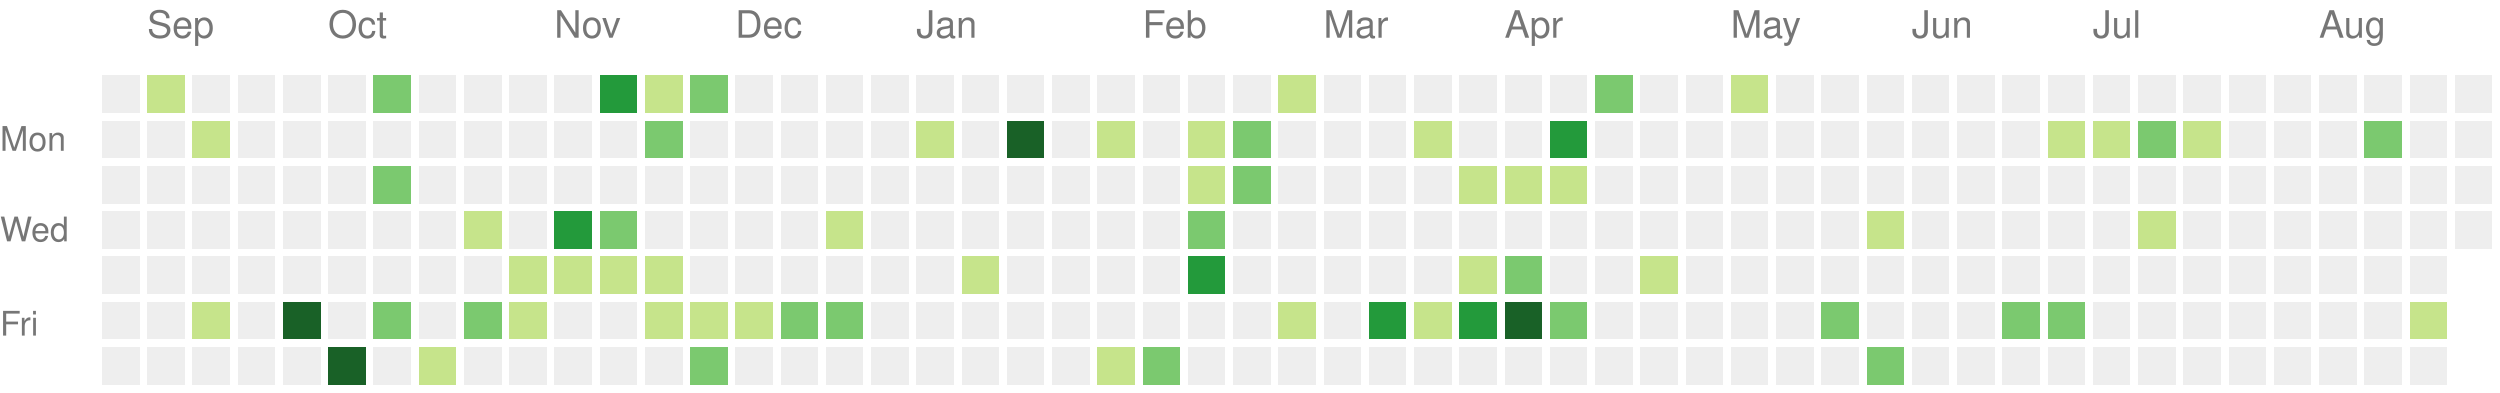
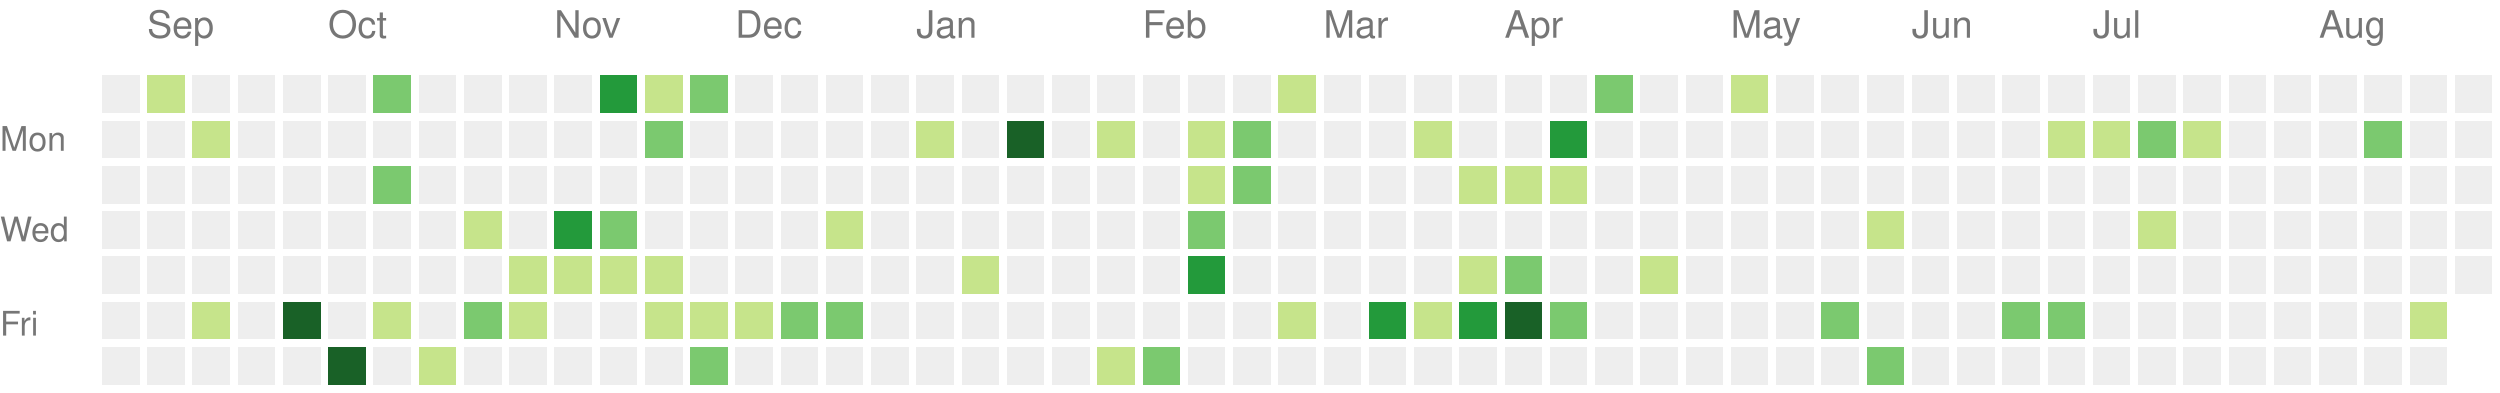
<svg xmlns="http://www.w3.org/2000/svg" version="1.1" width="663" height="104">
  <rect style="fill:#eeeeee;shape-rendering:crispedges;" data-score="0" data-date="2022-08-28" x="27" y="20" width="10" height="10" />
  <rect style="fill:#c6e48b;shape-rendering:crispedges;" data-score="1" data-date="2022-09-04" x="39" y="20" width="10" height="10" />
  <rect style="fill:#eeeeee;shape-rendering:crispedges;" data-score="0" data-date="2022-09-11" x="51" y="20" width="10" height="10" />
  <rect style="fill:#eeeeee;shape-rendering:crispedges;" data-score="0" data-date="2022-09-18" x="63" y="20" width="10" height="10" />
  <rect style="fill:#eeeeee;shape-rendering:crispedges;" data-score="0" data-date="2022-09-25" x="75" y="20" width="10" height="10" />
  <rect style="fill:#eeeeee;shape-rendering:crispedges;" data-score="0" data-date="2022-10-02" x="87" y="20" width="10" height="10" />
  <rect style="fill:#7bc96f;shape-rendering:crispedges;" data-score="2" data-date="2022-10-09" x="99" y="20" width="10" height="10" />
  <rect style="fill:#eeeeee;shape-rendering:crispedges;" data-score="0" data-date="2022-10-16" x="111" y="20" width="10" height="10" />
  <rect style="fill:#eeeeee;shape-rendering:crispedges;" data-score="0" data-date="2022-10-23" x="123" y="20" width="10" height="10" />
  <rect style="fill:#eeeeee;shape-rendering:crispedges;" data-score="0" data-date="2022-10-30" x="135" y="20" width="10" height="10" />
  <rect style="fill:#eeeeee;shape-rendering:crispedges;" data-score="0" data-date="2022-11-06" x="147" y="20" width="10" height="10" />
  <rect style="fill:#239a3b;shape-rendering:crispedges;" data-score="3" data-date="2022-11-13" x="159" y="20" width="10" height="10" />
  <rect style="fill:#c6e48b;shape-rendering:crispedges;" data-score="1" data-date="2022-11-20" x="171" y="20" width="10" height="10" />
  <rect style="fill:#7bc96f;shape-rendering:crispedges;" data-score="2" data-date="2022-11-27" x="183" y="20" width="10" height="10" />
  <rect style="fill:#eeeeee;shape-rendering:crispedges;" data-score="0" data-date="2022-12-04" x="195" y="20" width="10" height="10" />
  <rect style="fill:#eeeeee;shape-rendering:crispedges;" data-score="0" data-date="2022-12-11" x="207" y="20" width="10" height="10" />
  <rect style="fill:#eeeeee;shape-rendering:crispedges;" data-score="0" data-date="2022-12-18" x="219" y="20" width="10" height="10" />
  <rect style="fill:#eeeeee;shape-rendering:crispedges;" data-score="0" data-date="2022-12-25" x="231" y="20" width="10" height="10" />
  <rect style="fill:#eeeeee;shape-rendering:crispedges;" data-score="0" data-date="2023-01-01" x="243" y="20" width="10" height="10" />
  <rect style="fill:#eeeeee;shape-rendering:crispedges;" data-score="0" data-date="2023-01-08" x="255" y="20" width="10" height="10" />
  <rect style="fill:#eeeeee;shape-rendering:crispedges;" data-score="0" data-date="2023-01-15" x="267" y="20" width="10" height="10" />
  <rect style="fill:#eeeeee;shape-rendering:crispedges;" data-score="0" data-date="2023-01-22" x="279" y="20" width="10" height="10" />
  <rect style="fill:#eeeeee;shape-rendering:crispedges;" data-score="0" data-date="2023-01-29" x="291" y="20" width="10" height="10" />
  <rect style="fill:#eeeeee;shape-rendering:crispedges;" data-score="0" data-date="2023-02-05" x="303" y="20" width="10" height="10" />
  <rect style="fill:#eeeeee;shape-rendering:crispedges;" data-score="0" data-date="2023-02-12" x="315" y="20" width="10" height="10" />
  <rect style="fill:#eeeeee;shape-rendering:crispedges;" data-score="0" data-date="2023-02-19" x="327" y="20" width="10" height="10" />
  <rect style="fill:#c6e48b;shape-rendering:crispedges;" data-score="1" data-date="2023-02-26" x="339" y="20" width="10" height="10" />
  <rect style="fill:#eeeeee;shape-rendering:crispedges;" data-score="0" data-date="2023-03-05" x="351" y="20" width="10" height="10" />
  <rect style="fill:#eeeeee;shape-rendering:crispedges;" data-score="0" data-date="2023-03-12" x="363" y="20" width="10" height="10" />
  <rect style="fill:#eeeeee;shape-rendering:crispedges;" data-score="0" data-date="2023-03-19" x="375" y="20" width="10" height="10" />
  <rect style="fill:#eeeeee;shape-rendering:crispedges;" data-score="0" data-date="2023-03-26" x="387" y="20" width="10" height="10" />
  <rect style="fill:#eeeeee;shape-rendering:crispedges;" data-score="0" data-date="2023-04-02" x="399" y="20" width="10" height="10" />
  <rect style="fill:#eeeeee;shape-rendering:crispedges;" data-score="0" data-date="2023-04-09" x="411" y="20" width="10" height="10" />
  <rect style="fill:#7bc96f;shape-rendering:crispedges;" data-score="2" data-date="2023-04-16" x="423" y="20" width="10" height="10" />
  <rect style="fill:#eeeeee;shape-rendering:crispedges;" data-score="0" data-date="2023-04-23" x="435" y="20" width="10" height="10" />
  <rect style="fill:#eeeeee;shape-rendering:crispedges;" data-score="0" data-date="2023-04-30" x="447" y="20" width="10" height="10" />
  <rect style="fill:#c6e48b;shape-rendering:crispedges;" data-score="1" data-date="2023-05-07" x="459" y="20" width="10" height="10" />
  <rect style="fill:#eeeeee;shape-rendering:crispedges;" data-score="0" data-date="2023-05-14" x="471" y="20" width="10" height="10" />
  <rect style="fill:#eeeeee;shape-rendering:crispedges;" data-score="0" data-date="2023-05-21" x="483" y="20" width="10" height="10" />
  <rect style="fill:#eeeeee;shape-rendering:crispedges;" data-score="0" data-date="2023-05-28" x="495" y="20" width="10" height="10" />
  <rect style="fill:#eeeeee;shape-rendering:crispedges;" data-score="0" data-date="2023-06-04" x="507" y="20" width="10" height="10" />
  <rect style="fill:#eeeeee;shape-rendering:crispedges;" data-score="0" data-date="2023-06-11" x="519" y="20" width="10" height="10" />
  <rect style="fill:#eeeeee;shape-rendering:crispedges;" data-score="0" data-date="2023-06-18" x="531" y="20" width="10" height="10" />
  <rect style="fill:#eeeeee;shape-rendering:crispedges;" data-score="0" data-date="2023-06-25" x="543" y="20" width="10" height="10" />
  <rect style="fill:#eeeeee;shape-rendering:crispedges;" data-score="0" data-date="2023-07-02" x="555" y="20" width="10" height="10" />
  <rect style="fill:#eeeeee;shape-rendering:crispedges;" data-score="0" data-date="2023-07-09" x="567" y="20" width="10" height="10" />
  <rect style="fill:#eeeeee;shape-rendering:crispedges;" data-score="0" data-date="2023-07-16" x="579" y="20" width="10" height="10" />
  <rect style="fill:#eeeeee;shape-rendering:crispedges;" data-score="0" data-date="2023-07-23" x="591" y="20" width="10" height="10" />
  <rect style="fill:#eeeeee;shape-rendering:crispedges;" data-score="0" data-date="2023-07-30" x="603" y="20" width="10" height="10" />
  <rect style="fill:#eeeeee;shape-rendering:crispedges;" data-score="0" data-date="2023-08-06" x="615" y="20" width="10" height="10" />
  <rect style="fill:#eeeeee;shape-rendering:crispedges;" data-score="0" data-date="2023-08-13" x="627" y="20" width="10" height="10" />
  <rect style="fill:#eeeeee;shape-rendering:crispedges;" data-score="0" data-date="2023-08-20" x="639" y="20" width="10" height="10" />
  <rect style="fill:#eeeeee;shape-rendering:crispedges;" data-score="0" data-date="2023-08-27" x="651" y="20" width="10" height="10" />
  <rect style="fill:#eeeeee;shape-rendering:crispedges;" data-score="0" data-date="2022-08-29" x="27" y="32" width="10" height="10" />
  <rect style="fill:#eeeeee;shape-rendering:crispedges;" data-score="0" data-date="2022-09-05" x="39" y="32" width="10" height="10" />
  <rect style="fill:#c6e48b;shape-rendering:crispedges;" data-score="1" data-date="2022-09-12" x="51" y="32" width="10" height="10" />
  <rect style="fill:#eeeeee;shape-rendering:crispedges;" data-score="0" data-date="2022-09-19" x="63" y="32" width="10" height="10" />
  <rect style="fill:#eeeeee;shape-rendering:crispedges;" data-score="0" data-date="2022-09-26" x="75" y="32" width="10" height="10" />
  <rect style="fill:#eeeeee;shape-rendering:crispedges;" data-score="0" data-date="2022-10-03" x="87" y="32" width="10" height="10" />
  <rect style="fill:#eeeeee;shape-rendering:crispedges;" data-score="0" data-date="2022-10-10" x="99" y="32" width="10" height="10" />
  <rect style="fill:#eeeeee;shape-rendering:crispedges;" data-score="0" data-date="2022-10-17" x="111" y="32" width="10" height="10" />
  <rect style="fill:#eeeeee;shape-rendering:crispedges;" data-score="0" data-date="2022-10-24" x="123" y="32" width="10" height="10" />
  <rect style="fill:#eeeeee;shape-rendering:crispedges;" data-score="0" data-date="2022-10-31" x="135" y="32" width="10" height="10" />
  <rect style="fill:#eeeeee;shape-rendering:crispedges;" data-score="0" data-date="2022-11-07" x="147" y="32" width="10" height="10" />
  <rect style="fill:#eeeeee;shape-rendering:crispedges;" data-score="0" data-date="2022-11-14" x="159" y="32" width="10" height="10" />
  <rect style="fill:#7bc96f;shape-rendering:crispedges;" data-score="2" data-date="2022-11-21" x="171" y="32" width="10" height="10" />
  <rect style="fill:#eeeeee;shape-rendering:crispedges;" data-score="0" data-date="2022-11-28" x="183" y="32" width="10" height="10" />
  <rect style="fill:#eeeeee;shape-rendering:crispedges;" data-score="0" data-date="2022-12-05" x="195" y="32" width="10" height="10" />
  <rect style="fill:#eeeeee;shape-rendering:crispedges;" data-score="0" data-date="2022-12-12" x="207" y="32" width="10" height="10" />
  <rect style="fill:#eeeeee;shape-rendering:crispedges;" data-score="0" data-date="2022-12-19" x="219" y="32" width="10" height="10" />
  <rect style="fill:#eeeeee;shape-rendering:crispedges;" data-score="0" data-date="2022-12-26" x="231" y="32" width="10" height="10" />
  <rect style="fill:#c6e48b;shape-rendering:crispedges;" data-score="1" data-date="2023-01-02" x="243" y="32" width="10" height="10" />
  <rect style="fill:#eeeeee;shape-rendering:crispedges;" data-score="0" data-date="2023-01-09" x="255" y="32" width="10" height="10" />
  <rect style="fill:#196127;shape-rendering:crispedges;" data-score="4" data-date="2023-01-16" x="267" y="32" width="10" height="10" />
  <rect style="fill:#eeeeee;shape-rendering:crispedges;" data-score="0" data-date="2023-01-23" x="279" y="32" width="10" height="10" />
  <rect style="fill:#c6e48b;shape-rendering:crispedges;" data-score="1" data-date="2023-01-30" x="291" y="32" width="10" height="10" />
  <rect style="fill:#eeeeee;shape-rendering:crispedges;" data-score="0" data-date="2023-02-06" x="303" y="32" width="10" height="10" />
  <rect style="fill:#c6e48b;shape-rendering:crispedges;" data-score="1" data-date="2023-02-13" x="315" y="32" width="10" height="10" />
  <rect style="fill:#7bc96f;shape-rendering:crispedges;" data-score="2" data-date="2023-02-20" x="327" y="32" width="10" height="10" />
  <rect style="fill:#eeeeee;shape-rendering:crispedges;" data-score="0" data-date="2023-02-27" x="339" y="32" width="10" height="10" />
  <rect style="fill:#eeeeee;shape-rendering:crispedges;" data-score="0" data-date="2023-03-06" x="351" y="32" width="10" height="10" />
  <rect style="fill:#eeeeee;shape-rendering:crispedges;" data-score="0" data-date="2023-03-13" x="363" y="32" width="10" height="10" />
  <rect style="fill:#c6e48b;shape-rendering:crispedges;" data-score="1" data-date="2023-03-20" x="375" y="32" width="10" height="10" />
  <rect style="fill:#eeeeee;shape-rendering:crispedges;" data-score="0" data-date="2023-03-27" x="387" y="32" width="10" height="10" />
  <rect style="fill:#eeeeee;shape-rendering:crispedges;" data-score="0" data-date="2023-04-03" x="399" y="32" width="10" height="10" />
  <rect style="fill:#239a3b;shape-rendering:crispedges;" data-score="3" data-date="2023-04-10" x="411" y="32" width="10" height="10" />
  <rect style="fill:#eeeeee;shape-rendering:crispedges;" data-score="0" data-date="2023-04-17" x="423" y="32" width="10" height="10" />
  <rect style="fill:#eeeeee;shape-rendering:crispedges;" data-score="0" data-date="2023-04-24" x="435" y="32" width="10" height="10" />
  <rect style="fill:#eeeeee;shape-rendering:crispedges;" data-score="0" data-date="2023-05-01" x="447" y="32" width="10" height="10" />
  <rect style="fill:#eeeeee;shape-rendering:crispedges;" data-score="0" data-date="2023-05-08" x="459" y="32" width="10" height="10" />
  <rect style="fill:#eeeeee;shape-rendering:crispedges;" data-score="0" data-date="2023-05-15" x="471" y="32" width="10" height="10" />
  <rect style="fill:#eeeeee;shape-rendering:crispedges;" data-score="0" data-date="2023-05-22" x="483" y="32" width="10" height="10" />
  <rect style="fill:#eeeeee;shape-rendering:crispedges;" data-score="0" data-date="2023-05-29" x="495" y="32" width="10" height="10" />
  <rect style="fill:#eeeeee;shape-rendering:crispedges;" data-score="0" data-date="2023-06-05" x="507" y="32" width="10" height="10" />
  <rect style="fill:#eeeeee;shape-rendering:crispedges;" data-score="0" data-date="2023-06-12" x="519" y="32" width="10" height="10" />
  <rect style="fill:#eeeeee;shape-rendering:crispedges;" data-score="0" data-date="2023-06-19" x="531" y="32" width="10" height="10" />
  <rect style="fill:#c6e48b;shape-rendering:crispedges;" data-score="1" data-date="2023-06-26" x="543" y="32" width="10" height="10" />
  <rect style="fill:#c6e48b;shape-rendering:crispedges;" data-score="1" data-date="2023-07-03" x="555" y="32" width="10" height="10" />
  <rect style="fill:#7bc96f;shape-rendering:crispedges;" data-score="2" data-date="2023-07-10" x="567" y="32" width="10" height="10" />
  <rect style="fill:#c6e48b;shape-rendering:crispedges;" data-score="1" data-date="2023-07-17" x="579" y="32" width="10" height="10" />
  <rect style="fill:#eeeeee;shape-rendering:crispedges;" data-score="0" data-date="2023-07-24" x="591" y="32" width="10" height="10" />
  <rect style="fill:#eeeeee;shape-rendering:crispedges;" data-score="0" data-date="2023-07-31" x="603" y="32" width="10" height="10" />
  <rect style="fill:#eeeeee;shape-rendering:crispedges;" data-score="0" data-date="2023-08-07" x="615" y="32" width="10" height="10" />
  <rect style="fill:#7bc96f;shape-rendering:crispedges;" data-score="2" data-date="2023-08-14" x="627" y="32" width="10" height="10" />
  <rect style="fill:#eeeeee;shape-rendering:crispedges;" data-score="0" data-date="2023-08-21" x="639" y="32" width="10" height="10" />
  <rect style="fill:#eeeeee;shape-rendering:crispedges;" data-score="0" data-date="2023-08-28" x="651" y="32" width="10" height="10" />
  <rect style="fill:#eeeeee;shape-rendering:crispedges;" data-score="0" data-date="2022-08-30" x="27" y="44" width="10" height="10" />
  <rect style="fill:#eeeeee;shape-rendering:crispedges;" data-score="0" data-date="2022-09-06" x="39" y="44" width="10" height="10" />
  <rect style="fill:#eeeeee;shape-rendering:crispedges;" data-score="0" data-date="2022-09-13" x="51" y="44" width="10" height="10" />
  <rect style="fill:#eeeeee;shape-rendering:crispedges;" data-score="0" data-date="2022-09-20" x="63" y="44" width="10" height="10" />
  <rect style="fill:#eeeeee;shape-rendering:crispedges;" data-score="0" data-date="2022-09-27" x="75" y="44" width="10" height="10" />
  <rect style="fill:#eeeeee;shape-rendering:crispedges;" data-score="0" data-date="2022-10-04" x="87" y="44" width="10" height="10" />
  <rect style="fill:#7bc96f;shape-rendering:crispedges;" data-score="2" data-date="2022-10-11" x="99" y="44" width="10" height="10" />
  <rect style="fill:#eeeeee;shape-rendering:crispedges;" data-score="0" data-date="2022-10-18" x="111" y="44" width="10" height="10" />
  <rect style="fill:#eeeeee;shape-rendering:crispedges;" data-score="0" data-date="2022-10-25" x="123" y="44" width="10" height="10" />
  <rect style="fill:#eeeeee;shape-rendering:crispedges;" data-score="0" data-date="2022-11-01" x="135" y="44" width="10" height="10" />
  <rect style="fill:#eeeeee;shape-rendering:crispedges;" data-score="0" data-date="2022-11-08" x="147" y="44" width="10" height="10" />
  <rect style="fill:#eeeeee;shape-rendering:crispedges;" data-score="0" data-date="2022-11-15" x="159" y="44" width="10" height="10" />
  <rect style="fill:#eeeeee;shape-rendering:crispedges;" data-score="0" data-date="2022-11-22" x="171" y="44" width="10" height="10" />
  <rect style="fill:#eeeeee;shape-rendering:crispedges;" data-score="0" data-date="2022-11-29" x="183" y="44" width="10" height="10" />
  <rect style="fill:#eeeeee;shape-rendering:crispedges;" data-score="0" data-date="2022-12-06" x="195" y="44" width="10" height="10" />
  <rect style="fill:#eeeeee;shape-rendering:crispedges;" data-score="0" data-date="2022-12-13" x="207" y="44" width="10" height="10" />
  <rect style="fill:#eeeeee;shape-rendering:crispedges;" data-score="0" data-date="2022-12-20" x="219" y="44" width="10" height="10" />
  <rect style="fill:#eeeeee;shape-rendering:crispedges;" data-score="0" data-date="2022-12-27" x="231" y="44" width="10" height="10" />
  <rect style="fill:#eeeeee;shape-rendering:crispedges;" data-score="0" data-date="2023-01-03" x="243" y="44" width="10" height="10" />
  <rect style="fill:#eeeeee;shape-rendering:crispedges;" data-score="0" data-date="2023-01-10" x="255" y="44" width="10" height="10" />
  <rect style="fill:#eeeeee;shape-rendering:crispedges;" data-score="0" data-date="2023-01-17" x="267" y="44" width="10" height="10" />
  <rect style="fill:#eeeeee;shape-rendering:crispedges;" data-score="0" data-date="2023-01-24" x="279" y="44" width="10" height="10" />
  <rect style="fill:#eeeeee;shape-rendering:crispedges;" data-score="0" data-date="2023-01-31" x="291" y="44" width="10" height="10" />
  <rect style="fill:#eeeeee;shape-rendering:crispedges;" data-score="0" data-date="2023-02-07" x="303" y="44" width="10" height="10" />
  <rect style="fill:#c6e48b;shape-rendering:crispedges;" data-score="1" data-date="2023-02-14" x="315" y="44" width="10" height="10" />
  <rect style="fill:#7bc96f;shape-rendering:crispedges;" data-score="2" data-date="2023-02-21" x="327" y="44" width="10" height="10" />
  <rect style="fill:#eeeeee;shape-rendering:crispedges;" data-score="0" data-date="2023-02-28" x="339" y="44" width="10" height="10" />
  <rect style="fill:#eeeeee;shape-rendering:crispedges;" data-score="0" data-date="2023-03-07" x="351" y="44" width="10" height="10" />
  <rect style="fill:#eeeeee;shape-rendering:crispedges;" data-score="0" data-date="2023-03-14" x="363" y="44" width="10" height="10" />
  <rect style="fill:#eeeeee;shape-rendering:crispedges;" data-score="0" data-date="2023-03-21" x="375" y="44" width="10" height="10" />
  <rect style="fill:#c6e48b;shape-rendering:crispedges;" data-score="1" data-date="2023-03-28" x="387" y="44" width="10" height="10" />
  <rect style="fill:#c6e48b;shape-rendering:crispedges;" data-score="1" data-date="2023-04-04" x="399" y="44" width="10" height="10" />
  <rect style="fill:#c6e48b;shape-rendering:crispedges;" data-score="1" data-date="2023-04-11" x="411" y="44" width="10" height="10" />
  <rect style="fill:#eeeeee;shape-rendering:crispedges;" data-score="0" data-date="2023-04-18" x="423" y="44" width="10" height="10" />
  <rect style="fill:#eeeeee;shape-rendering:crispedges;" data-score="0" data-date="2023-04-25" x="435" y="44" width="10" height="10" />
  <rect style="fill:#eeeeee;shape-rendering:crispedges;" data-score="0" data-date="2023-05-02" x="447" y="44" width="10" height="10" />
  <rect style="fill:#eeeeee;shape-rendering:crispedges;" data-score="0" data-date="2023-05-09" x="459" y="44" width="10" height="10" />
  <rect style="fill:#eeeeee;shape-rendering:crispedges;" data-score="0" data-date="2023-05-16" x="471" y="44" width="10" height="10" />
  <rect style="fill:#eeeeee;shape-rendering:crispedges;" data-score="0" data-date="2023-05-23" x="483" y="44" width="10" height="10" />
  <rect style="fill:#eeeeee;shape-rendering:crispedges;" data-score="0" data-date="2023-05-30" x="495" y="44" width="10" height="10" />
  <rect style="fill:#eeeeee;shape-rendering:crispedges;" data-score="0" data-date="2023-06-06" x="507" y="44" width="10" height="10" />
  <rect style="fill:#eeeeee;shape-rendering:crispedges;" data-score="0" data-date="2023-06-13" x="519" y="44" width="10" height="10" />
  <rect style="fill:#eeeeee;shape-rendering:crispedges;" data-score="0" data-date="2023-06-20" x="531" y="44" width="10" height="10" />
  <rect style="fill:#eeeeee;shape-rendering:crispedges;" data-score="0" data-date="2023-06-27" x="543" y="44" width="10" height="10" />
  <rect style="fill:#eeeeee;shape-rendering:crispedges;" data-score="0" data-date="2023-07-04" x="555" y="44" width="10" height="10" />
  <rect style="fill:#eeeeee;shape-rendering:crispedges;" data-score="0" data-date="2023-07-11" x="567" y="44" width="10" height="10" />
  <rect style="fill:#eeeeee;shape-rendering:crispedges;" data-score="0" data-date="2023-07-18" x="579" y="44" width="10" height="10" />
  <rect style="fill:#eeeeee;shape-rendering:crispedges;" data-score="0" data-date="2023-07-25" x="591" y="44" width="10" height="10" />
  <rect style="fill:#eeeeee;shape-rendering:crispedges;" data-score="0" data-date="2023-08-01" x="603" y="44" width="10" height="10" />
  <rect style="fill:#eeeeee;shape-rendering:crispedges;" data-score="0" data-date="2023-08-08" x="615" y="44" width="10" height="10" />
  <rect style="fill:#eeeeee;shape-rendering:crispedges;" data-score="0" data-date="2023-08-15" x="627" y="44" width="10" height="10" />
  <rect style="fill:#eeeeee;shape-rendering:crispedges;" data-score="0" data-date="2023-08-22" x="639" y="44" width="10" height="10" />
  <rect style="fill:#eeeeee;shape-rendering:crispedges;" data-score="0" data-date="2023-08-29" x="651" y="44" width="10" height="10" />
  <rect style="fill:#eeeeee;shape-rendering:crispedges;" data-score="0" data-date="2022-08-31" x="27" y="56" width="10" height="10" />
  <rect style="fill:#eeeeee;shape-rendering:crispedges;" data-score="0" data-date="2022-09-07" x="39" y="56" width="10" height="10" />
  <rect style="fill:#eeeeee;shape-rendering:crispedges;" data-score="0" data-date="2022-09-14" x="51" y="56" width="10" height="10" />
  <rect style="fill:#eeeeee;shape-rendering:crispedges;" data-score="0" data-date="2022-09-21" x="63" y="56" width="10" height="10" />
  <rect style="fill:#eeeeee;shape-rendering:crispedges;" data-score="0" data-date="2022-09-28" x="75" y="56" width="10" height="10" />
  <rect style="fill:#eeeeee;shape-rendering:crispedges;" data-score="0" data-date="2022-10-05" x="87" y="56" width="10" height="10" />
  <rect style="fill:#eeeeee;shape-rendering:crispedges;" data-score="0" data-date="2022-10-12" x="99" y="56" width="10" height="10" />
  <rect style="fill:#eeeeee;shape-rendering:crispedges;" data-score="0" data-date="2022-10-19" x="111" y="56" width="10" height="10" />
  <rect style="fill:#c6e48b;shape-rendering:crispedges;" data-score="1" data-date="2022-10-26" x="123" y="56" width="10" height="10" />
  <rect style="fill:#eeeeee;shape-rendering:crispedges;" data-score="0" data-date="2022-11-02" x="135" y="56" width="10" height="10" />
  <rect style="fill:#239a3b;shape-rendering:crispedges;" data-score="3" data-date="2022-11-09" x="147" y="56" width="10" height="10" />
  <rect style="fill:#7bc96f;shape-rendering:crispedges;" data-score="2" data-date="2022-11-16" x="159" y="56" width="10" height="10" />
  <rect style="fill:#eeeeee;shape-rendering:crispedges;" data-score="0" data-date="2022-11-23" x="171" y="56" width="10" height="10" />
  <rect style="fill:#eeeeee;shape-rendering:crispedges;" data-score="0" data-date="2022-11-30" x="183" y="56" width="10" height="10" />
  <rect style="fill:#eeeeee;shape-rendering:crispedges;" data-score="0" data-date="2022-12-07" x="195" y="56" width="10" height="10" />
  <rect style="fill:#eeeeee;shape-rendering:crispedges;" data-score="0" data-date="2022-12-14" x="207" y="56" width="10" height="10" />
  <rect style="fill:#c6e48b;shape-rendering:crispedges;" data-score="1" data-date="2022-12-21" x="219" y="56" width="10" height="10" />
  <rect style="fill:#eeeeee;shape-rendering:crispedges;" data-score="0" data-date="2022-12-28" x="231" y="56" width="10" height="10" />
  <rect style="fill:#eeeeee;shape-rendering:crispedges;" data-score="0" data-date="2023-01-04" x="243" y="56" width="10" height="10" />
  <rect style="fill:#eeeeee;shape-rendering:crispedges;" data-score="0" data-date="2023-01-11" x="255" y="56" width="10" height="10" />
  <rect style="fill:#eeeeee;shape-rendering:crispedges;" data-score="0" data-date="2023-01-18" x="267" y="56" width="10" height="10" />
  <rect style="fill:#eeeeee;shape-rendering:crispedges;" data-score="0" data-date="2023-01-25" x="279" y="56" width="10" height="10" />
  <rect style="fill:#eeeeee;shape-rendering:crispedges;" data-score="0" data-date="2023-02-01" x="291" y="56" width="10" height="10" />
  <rect style="fill:#eeeeee;shape-rendering:crispedges;" data-score="0" data-date="2023-02-08" x="303" y="56" width="10" height="10" />
  <rect style="fill:#7bc96f;shape-rendering:crispedges;" data-score="2" data-date="2023-02-15" x="315" y="56" width="10" height="10" />
  <rect style="fill:#eeeeee;shape-rendering:crispedges;" data-score="0" data-date="2023-02-22" x="327" y="56" width="10" height="10" />
  <rect style="fill:#eeeeee;shape-rendering:crispedges;" data-score="0" data-date="2023-03-01" x="339" y="56" width="10" height="10" />
  <rect style="fill:#eeeeee;shape-rendering:crispedges;" data-score="0" data-date="2023-03-08" x="351" y="56" width="10" height="10" />
  <rect style="fill:#eeeeee;shape-rendering:crispedges;" data-score="0" data-date="2023-03-15" x="363" y="56" width="10" height="10" />
  <rect style="fill:#eeeeee;shape-rendering:crispedges;" data-score="0" data-date="2023-03-22" x="375" y="56" width="10" height="10" />
  <rect style="fill:#eeeeee;shape-rendering:crispedges;" data-score="0" data-date="2023-03-29" x="387" y="56" width="10" height="10" />
  <rect style="fill:#eeeeee;shape-rendering:crispedges;" data-score="0" data-date="2023-04-05" x="399" y="56" width="10" height="10" />
  <rect style="fill:#eeeeee;shape-rendering:crispedges;" data-score="0" data-date="2023-04-12" x="411" y="56" width="10" height="10" />
  <rect style="fill:#eeeeee;shape-rendering:crispedges;" data-score="0" data-date="2023-04-19" x="423" y="56" width="10" height="10" />
  <rect style="fill:#eeeeee;shape-rendering:crispedges;" data-score="0" data-date="2023-04-26" x="435" y="56" width="10" height="10" />
  <rect style="fill:#eeeeee;shape-rendering:crispedges;" data-score="0" data-date="2023-05-03" x="447" y="56" width="10" height="10" />
  <rect style="fill:#eeeeee;shape-rendering:crispedges;" data-score="0" data-date="2023-05-10" x="459" y="56" width="10" height="10" />
  <rect style="fill:#eeeeee;shape-rendering:crispedges;" data-score="0" data-date="2023-05-17" x="471" y="56" width="10" height="10" />
  <rect style="fill:#eeeeee;shape-rendering:crispedges;" data-score="0" data-date="2023-05-24" x="483" y="56" width="10" height="10" />
  <rect style="fill:#c6e48b;shape-rendering:crispedges;" data-score="1" data-date="2023-05-31" x="495" y="56" width="10" height="10" />
  <rect style="fill:#eeeeee;shape-rendering:crispedges;" data-score="0" data-date="2023-06-07" x="507" y="56" width="10" height="10" />
  <rect style="fill:#eeeeee;shape-rendering:crispedges;" data-score="0" data-date="2023-06-14" x="519" y="56" width="10" height="10" />
  <rect style="fill:#eeeeee;shape-rendering:crispedges;" data-score="0" data-date="2023-06-21" x="531" y="56" width="10" height="10" />
  <rect style="fill:#eeeeee;shape-rendering:crispedges;" data-score="0" data-date="2023-06-28" x="543" y="56" width="10" height="10" />
  <rect style="fill:#eeeeee;shape-rendering:crispedges;" data-score="0" data-date="2023-07-05" x="555" y="56" width="10" height="10" />
  <rect style="fill:#c6e48b;shape-rendering:crispedges;" data-score="1" data-date="2023-07-12" x="567" y="56" width="10" height="10" />
  <rect style="fill:#eeeeee;shape-rendering:crispedges;" data-score="0" data-date="2023-07-19" x="579" y="56" width="10" height="10" />
  <rect style="fill:#eeeeee;shape-rendering:crispedges;" data-score="0" data-date="2023-07-26" x="591" y="56" width="10" height="10" />
  <rect style="fill:#eeeeee;shape-rendering:crispedges;" data-score="0" data-date="2023-08-02" x="603" y="56" width="10" height="10" />
  <rect style="fill:#eeeeee;shape-rendering:crispedges;" data-score="0" data-date="2023-08-09" x="615" y="56" width="10" height="10" />
  <rect style="fill:#eeeeee;shape-rendering:crispedges;" data-score="0" data-date="2023-08-16" x="627" y="56" width="10" height="10" />
  <rect style="fill:#eeeeee;shape-rendering:crispedges;" data-score="0" data-date="2023-08-23" x="639" y="56" width="10" height="10" />
  <rect style="fill:#eeeeee;shape-rendering:crispedges;" data-score="0" data-date="2023-08-30" x="651" y="56" width="10" height="10" />
  <rect style="fill:#eeeeee;shape-rendering:crispedges;" data-score="0" data-date="2022-09-01" x="27" y="68" width="10" height="10" />
  <rect style="fill:#eeeeee;shape-rendering:crispedges;" data-score="0" data-date="2022-09-08" x="39" y="68" width="10" height="10" />
  <rect style="fill:#eeeeee;shape-rendering:crispedges;" data-score="0" data-date="2022-09-15" x="51" y="68" width="10" height="10" />
  <rect style="fill:#eeeeee;shape-rendering:crispedges;" data-score="0" data-date="2022-09-22" x="63" y="68" width="10" height="10" />
  <rect style="fill:#eeeeee;shape-rendering:crispedges;" data-score="0" data-date="2022-09-29" x="75" y="68" width="10" height="10" />
  <rect style="fill:#eeeeee;shape-rendering:crispedges;" data-score="0" data-date="2022-10-06" x="87" y="68" width="10" height="10" />
  <rect style="fill:#eeeeee;shape-rendering:crispedges;" data-score="0" data-date="2022-10-13" x="99" y="68" width="10" height="10" />
  <rect style="fill:#eeeeee;shape-rendering:crispedges;" data-score="0" data-date="2022-10-20" x="111" y="68" width="10" height="10" />
  <rect style="fill:#eeeeee;shape-rendering:crispedges;" data-score="0" data-date="2022-10-27" x="123" y="68" width="10" height="10" />
  <rect style="fill:#c6e48b;shape-rendering:crispedges;" data-score="1" data-date="2022-11-03" x="135" y="68" width="10" height="10" />
  <rect style="fill:#c6e48b;shape-rendering:crispedges;" data-score="1" data-date="2022-11-10" x="147" y="68" width="10" height="10" />
  <rect style="fill:#c6e48b;shape-rendering:crispedges;" data-score="1" data-date="2022-11-17" x="159" y="68" width="10" height="10" />
  <rect style="fill:#c6e48b;shape-rendering:crispedges;" data-score="1" data-date="2022-11-24" x="171" y="68" width="10" height="10" />
  <rect style="fill:#eeeeee;shape-rendering:crispedges;" data-score="0" data-date="2022-12-01" x="183" y="68" width="10" height="10" />
  <rect style="fill:#eeeeee;shape-rendering:crispedges;" data-score="0" data-date="2022-12-08" x="195" y="68" width="10" height="10" />
  <rect style="fill:#eeeeee;shape-rendering:crispedges;" data-score="0" data-date="2022-12-15" x="207" y="68" width="10" height="10" />
  <rect style="fill:#eeeeee;shape-rendering:crispedges;" data-score="0" data-date="2022-12-22" x="219" y="68" width="10" height="10" />
  <rect style="fill:#eeeeee;shape-rendering:crispedges;" data-score="0" data-date="2022-12-29" x="231" y="68" width="10" height="10" />
  <rect style="fill:#eeeeee;shape-rendering:crispedges;" data-score="0" data-date="2023-01-05" x="243" y="68" width="10" height="10" />
  <rect style="fill:#c6e48b;shape-rendering:crispedges;" data-score="1" data-date="2023-01-12" x="255" y="68" width="10" height="10" />
  <rect style="fill:#eeeeee;shape-rendering:crispedges;" data-score="0" data-date="2023-01-19" x="267" y="68" width="10" height="10" />
  <rect style="fill:#eeeeee;shape-rendering:crispedges;" data-score="0" data-date="2023-01-26" x="279" y="68" width="10" height="10" />
  <rect style="fill:#eeeeee;shape-rendering:crispedges;" data-score="0" data-date="2023-02-02" x="291" y="68" width="10" height="10" />
  <rect style="fill:#eeeeee;shape-rendering:crispedges;" data-score="0" data-date="2023-02-09" x="303" y="68" width="10" height="10" />
  <rect style="fill:#239a3b;shape-rendering:crispedges;" data-score="3" data-date="2023-02-16" x="315" y="68" width="10" height="10" />
  <rect style="fill:#eeeeee;shape-rendering:crispedges;" data-score="0" data-date="2023-02-23" x="327" y="68" width="10" height="10" />
  <rect style="fill:#eeeeee;shape-rendering:crispedges;" data-score="0" data-date="2023-03-02" x="339" y="68" width="10" height="10" />
  <rect style="fill:#eeeeee;shape-rendering:crispedges;" data-score="0" data-date="2023-03-09" x="351" y="68" width="10" height="10" />
  <rect style="fill:#eeeeee;shape-rendering:crispedges;" data-score="0" data-date="2023-03-16" x="363" y="68" width="10" height="10" />
  <rect style="fill:#eeeeee;shape-rendering:crispedges;" data-score="0" data-date="2023-03-23" x="375" y="68" width="10" height="10" />
  <rect style="fill:#c6e48b;shape-rendering:crispedges;" data-score="1" data-date="2023-03-30" x="387" y="68" width="10" height="10" />
  <rect style="fill:#7bc96f;shape-rendering:crispedges;" data-score="2" data-date="2023-04-06" x="399" y="68" width="10" height="10" />
  <rect style="fill:#eeeeee;shape-rendering:crispedges;" data-score="0" data-date="2023-04-13" x="411" y="68" width="10" height="10" />
  <rect style="fill:#eeeeee;shape-rendering:crispedges;" data-score="0" data-date="2023-04-20" x="423" y="68" width="10" height="10" />
  <rect style="fill:#c6e48b;shape-rendering:crispedges;" data-score="1" data-date="2023-04-27" x="435" y="68" width="10" height="10" />
  <rect style="fill:#eeeeee;shape-rendering:crispedges;" data-score="0" data-date="2023-05-04" x="447" y="68" width="10" height="10" />
  <rect style="fill:#eeeeee;shape-rendering:crispedges;" data-score="0" data-date="2023-05-11" x="459" y="68" width="10" height="10" />
  <rect style="fill:#eeeeee;shape-rendering:crispedges;" data-score="0" data-date="2023-05-18" x="471" y="68" width="10" height="10" />
  <rect style="fill:#eeeeee;shape-rendering:crispedges;" data-score="0" data-date="2023-05-25" x="483" y="68" width="10" height="10" />
  <rect style="fill:#eeeeee;shape-rendering:crispedges;" data-score="0" data-date="2023-06-01" x="495" y="68" width="10" height="10" />
  <rect style="fill:#eeeeee;shape-rendering:crispedges;" data-score="0" data-date="2023-06-08" x="507" y="68" width="10" height="10" />
  <rect style="fill:#eeeeee;shape-rendering:crispedges;" data-score="0" data-date="2023-06-15" x="519" y="68" width="10" height="10" />
  <rect style="fill:#eeeeee;shape-rendering:crispedges;" data-score="0" data-date="2023-06-22" x="531" y="68" width="10" height="10" />
  <rect style="fill:#eeeeee;shape-rendering:crispedges;" data-score="0" data-date="2023-06-29" x="543" y="68" width="10" height="10" />
  <rect style="fill:#eeeeee;shape-rendering:crispedges;" data-score="0" data-date="2023-07-06" x="555" y="68" width="10" height="10" />
  <rect style="fill:#eeeeee;shape-rendering:crispedges;" data-score="0" data-date="2023-07-13" x="567" y="68" width="10" height="10" />
  <rect style="fill:#eeeeee;shape-rendering:crispedges;" data-score="0" data-date="2023-07-20" x="579" y="68" width="10" height="10" />
  <rect style="fill:#eeeeee;shape-rendering:crispedges;" data-score="0" data-date="2023-07-27" x="591" y="68" width="10" height="10" />
  <rect style="fill:#eeeeee;shape-rendering:crispedges;" data-score="0" data-date="2023-08-03" x="603" y="68" width="10" height="10" />
  <rect style="fill:#eeeeee;shape-rendering:crispedges;" data-score="0" data-date="2023-08-10" x="615" y="68" width="10" height="10" />
  <rect style="fill:#eeeeee;shape-rendering:crispedges;" data-score="0" data-date="2023-08-17" x="627" y="68" width="10" height="10" />
  <rect style="fill:#eeeeee;shape-rendering:crispedges;" data-score="0" data-date="2023-08-24" x="639" y="68" width="10" height="10" />
+   <rect style="fill:#eeeeee;shape-rendering:crispedges;" data-score="0" data-date="2023-08-31" x="651" y="68" width="10" height="10" />
  <rect style="fill:#eeeeee;shape-rendering:crispedges;" data-score="0" data-date="2022-09-02" x="27" y="80" width="10" height="10" />
  <rect style="fill:#eeeeee;shape-rendering:crispedges;" data-score="0" data-date="2022-09-09" x="39" y="80" width="10" height="10" />
  <rect style="fill:#c6e48b;shape-rendering:crispedges;" data-score="1" data-date="2022-09-16" x="51" y="80" width="10" height="10" />
  <rect style="fill:#eeeeee;shape-rendering:crispedges;" data-score="0" data-date="2022-09-23" x="63" y="80" width="10" height="10" />
  <rect style="fill:#196127;shape-rendering:crispedges;" data-score="4" data-date="2022-09-30" x="75" y="80" width="10" height="10" />
  <rect style="fill:#eeeeee;shape-rendering:crispedges;" data-score="0" data-date="2022-10-07" x="87" y="80" width="10" height="10" />
-   <rect style="fill:#7bc96f;shape-rendering:crispedges;" data-score="2" data-date="2022-10-14" x="99" y="80" width="10" height="10" />
+   <rect style="fill:#c6e48b;shape-rendering:crispedges;" data-score="1" data-date="2022-10-14" x="99" y="80" width="10" height="10" />
  <rect style="fill:#eeeeee;shape-rendering:crispedges;" data-score="0" data-date="2022-10-21" x="111" y="80" width="10" height="10" />
  <rect style="fill:#7bc96f;shape-rendering:crispedges;" data-score="2" data-date="2022-10-28" x="123" y="80" width="10" height="10" />
  <rect style="fill:#c6e48b;shape-rendering:crispedges;" data-score="1" data-date="2022-11-04" x="135" y="80" width="10" height="10" />
  <rect style="fill:#eeeeee;shape-rendering:crispedges;" data-score="0" data-date="2022-11-11" x="147" y="80" width="10" height="10" />
  <rect style="fill:#eeeeee;shape-rendering:crispedges;" data-score="0" data-date="2022-11-18" x="159" y="80" width="10" height="10" />
  <rect style="fill:#c6e48b;shape-rendering:crispedges;" data-score="1" data-date="2022-11-25" x="171" y="80" width="10" height="10" />
  <rect style="fill:#c6e48b;shape-rendering:crispedges;" data-score="1" data-date="2022-12-02" x="183" y="80" width="10" height="10" />
  <rect style="fill:#c6e48b;shape-rendering:crispedges;" data-score="1" data-date="2022-12-09" x="195" y="80" width="10" height="10" />
  <rect style="fill:#7bc96f;shape-rendering:crispedges;" data-score="2" data-date="2022-12-16" x="207" y="80" width="10" height="10" />
  <rect style="fill:#7bc96f;shape-rendering:crispedges;" data-score="2" data-date="2022-12-23" x="219" y="80" width="10" height="10" />
  <rect style="fill:#eeeeee;shape-rendering:crispedges;" data-score="0" data-date="2022-12-30" x="231" y="80" width="10" height="10" />
  <rect style="fill:#eeeeee;shape-rendering:crispedges;" data-score="0" data-date="2023-01-06" x="243" y="80" width="10" height="10" />
  <rect style="fill:#eeeeee;shape-rendering:crispedges;" data-score="0" data-date="2023-01-13" x="255" y="80" width="10" height="10" />
  <rect style="fill:#eeeeee;shape-rendering:crispedges;" data-score="0" data-date="2023-01-20" x="267" y="80" width="10" height="10" />
  <rect style="fill:#eeeeee;shape-rendering:crispedges;" data-score="0" data-date="2023-01-27" x="279" y="80" width="10" height="10" />
  <rect style="fill:#eeeeee;shape-rendering:crispedges;" data-score="0" data-date="2023-02-03" x="291" y="80" width="10" height="10" />
  <rect style="fill:#eeeeee;shape-rendering:crispedges;" data-score="0" data-date="2023-02-10" x="303" y="80" width="10" height="10" />
  <rect style="fill:#eeeeee;shape-rendering:crispedges;" data-score="0" data-date="2023-02-17" x="315" y="80" width="10" height="10" />
  <rect style="fill:#eeeeee;shape-rendering:crispedges;" data-score="0" data-date="2023-02-24" x="327" y="80" width="10" height="10" />
  <rect style="fill:#c6e48b;shape-rendering:crispedges;" data-score="1" data-date="2023-03-03" x="339" y="80" width="10" height="10" />
  <rect style="fill:#eeeeee;shape-rendering:crispedges;" data-score="0" data-date="2023-03-10" x="351" y="80" width="10" height="10" />
  <rect style="fill:#239a3b;shape-rendering:crispedges;" data-score="3" data-date="2023-03-17" x="363" y="80" width="10" height="10" />
  <rect style="fill:#c6e48b;shape-rendering:crispedges;" data-score="1" data-date="2023-03-24" x="375" y="80" width="10" height="10" />
  <rect style="fill:#239a3b;shape-rendering:crispedges;" data-score="3" data-date="2023-03-31" x="387" y="80" width="10" height="10" />
  <rect style="fill:#196127;shape-rendering:crispedges;" data-score="4" data-date="2023-04-07" x="399" y="80" width="10" height="10" />
  <rect style="fill:#7bc96f;shape-rendering:crispedges;" data-score="2" data-date="2023-04-14" x="411" y="80" width="10" height="10" />
  <rect style="fill:#eeeeee;shape-rendering:crispedges;" data-score="0" data-date="2023-04-21" x="423" y="80" width="10" height="10" />
  <rect style="fill:#eeeeee;shape-rendering:crispedges;" data-score="0" data-date="2023-04-28" x="435" y="80" width="10" height="10" />
  <rect style="fill:#eeeeee;shape-rendering:crispedges;" data-score="0" data-date="2023-05-05" x="447" y="80" width="10" height="10" />
  <rect style="fill:#eeeeee;shape-rendering:crispedges;" data-score="0" data-date="2023-05-12" x="459" y="80" width="10" height="10" />
  <rect style="fill:#eeeeee;shape-rendering:crispedges;" data-score="0" data-date="2023-05-19" x="471" y="80" width="10" height="10" />
  <rect style="fill:#7bc96f;shape-rendering:crispedges;" data-score="2" data-date="2023-05-26" x="483" y="80" width="10" height="10" />
  <rect style="fill:#eeeeee;shape-rendering:crispedges;" data-score="0" data-date="2023-06-02" x="495" y="80" width="10" height="10" />
  <rect style="fill:#eeeeee;shape-rendering:crispedges;" data-score="0" data-date="2023-06-09" x="507" y="80" width="10" height="10" />
  <rect style="fill:#eeeeee;shape-rendering:crispedges;" data-score="0" data-date="2023-06-16" x="519" y="80" width="10" height="10" />
  <rect style="fill:#7bc96f;shape-rendering:crispedges;" data-score="2" data-date="2023-06-23" x="531" y="80" width="10" height="10" />
  <rect style="fill:#7bc96f;shape-rendering:crispedges;" data-score="2" data-date="2023-06-30" x="543" y="80" width="10" height="10" />
  <rect style="fill:#eeeeee;shape-rendering:crispedges;" data-score="0" data-date="2023-07-07" x="555" y="80" width="10" height="10" />
  <rect style="fill:#eeeeee;shape-rendering:crispedges;" data-score="0" data-date="2023-07-14" x="567" y="80" width="10" height="10" />
  <rect style="fill:#eeeeee;shape-rendering:crispedges;" data-score="0" data-date="2023-07-21" x="579" y="80" width="10" height="10" />
  <rect style="fill:#eeeeee;shape-rendering:crispedges;" data-score="0" data-date="2023-07-28" x="591" y="80" width="10" height="10" />
  <rect style="fill:#eeeeee;shape-rendering:crispedges;" data-score="0" data-date="2023-08-04" x="603" y="80" width="10" height="10" />
  <rect style="fill:#eeeeee;shape-rendering:crispedges;" data-score="0" data-date="2023-08-11" x="615" y="80" width="10" height="10" />
  <rect style="fill:#eeeeee;shape-rendering:crispedges;" data-score="0" data-date="2023-08-18" x="627" y="80" width="10" height="10" />
  <rect style="fill:#c6e48b;shape-rendering:crispedges;" data-score="1" data-date="2023-08-25" x="639" y="80" width="10" height="10" />
  <rect style="fill:#eeeeee;shape-rendering:crispedges;" data-score="0" data-date="2022-09-03" x="27" y="92" width="10" height="10" />
  <rect style="fill:#eeeeee;shape-rendering:crispedges;" data-score="0" data-date="2022-09-10" x="39" y="92" width="10" height="10" />
  <rect style="fill:#eeeeee;shape-rendering:crispedges;" data-score="0" data-date="2022-09-17" x="51" y="92" width="10" height="10" />
  <rect style="fill:#eeeeee;shape-rendering:crispedges;" data-score="0" data-date="2022-09-24" x="63" y="92" width="10" height="10" />
  <rect style="fill:#eeeeee;shape-rendering:crispedges;" data-score="0" data-date="2022-10-01" x="75" y="92" width="10" height="10" />
  <rect style="fill:#196127;shape-rendering:crispedges;" data-score="4" data-date="2022-10-08" x="87" y="92" width="10" height="10" />
  <rect style="fill:#eeeeee;shape-rendering:crispedges;" data-score="0" data-date="2022-10-15" x="99" y="92" width="10" height="10" />
  <rect style="fill:#c6e48b;shape-rendering:crispedges;" data-score="1" data-date="2022-10-22" x="111" y="92" width="10" height="10" />
  <rect style="fill:#eeeeee;shape-rendering:crispedges;" data-score="0" data-date="2022-10-29" x="123" y="92" width="10" height="10" />
  <rect style="fill:#eeeeee;shape-rendering:crispedges;" data-score="0" data-date="2022-11-05" x="135" y="92" width="10" height="10" />
  <rect style="fill:#eeeeee;shape-rendering:crispedges;" data-score="0" data-date="2022-11-12" x="147" y="92" width="10" height="10" />
  <rect style="fill:#eeeeee;shape-rendering:crispedges;" data-score="0" data-date="2022-11-19" x="159" y="92" width="10" height="10" />
  <rect style="fill:#eeeeee;shape-rendering:crispedges;" data-score="0" data-date="2022-11-26" x="171" y="92" width="10" height="10" />
  <rect style="fill:#7bc96f;shape-rendering:crispedges;" data-score="2" data-date="2022-12-03" x="183" y="92" width="10" height="10" />
  <rect style="fill:#eeeeee;shape-rendering:crispedges;" data-score="0" data-date="2022-12-10" x="195" y="92" width="10" height="10" />
  <rect style="fill:#eeeeee;shape-rendering:crispedges;" data-score="0" data-date="2022-12-17" x="207" y="92" width="10" height="10" />
  <rect style="fill:#eeeeee;shape-rendering:crispedges;" data-score="0" data-date="2022-12-24" x="219" y="92" width="10" height="10" />
  <rect style="fill:#eeeeee;shape-rendering:crispedges;" data-score="0" data-date="2022-12-31" x="231" y="92" width="10" height="10" />
  <rect style="fill:#eeeeee;shape-rendering:crispedges;" data-score="0" data-date="2023-01-07" x="243" y="92" width="10" height="10" />
  <rect style="fill:#eeeeee;shape-rendering:crispedges;" data-score="0" data-date="2023-01-14" x="255" y="92" width="10" height="10" />
  <rect style="fill:#eeeeee;shape-rendering:crispedges;" data-score="0" data-date="2023-01-21" x="267" y="92" width="10" height="10" />
  <rect style="fill:#eeeeee;shape-rendering:crispedges;" data-score="0" data-date="2023-01-28" x="279" y="92" width="10" height="10" />
  <rect style="fill:#c6e48b;shape-rendering:crispedges;" data-score="1" data-date="2023-02-04" x="291" y="92" width="10" height="10" />
  <rect style="fill:#7bc96f;shape-rendering:crispedges;" data-score="2" data-date="2023-02-11" x="303" y="92" width="10" height="10" />
  <rect style="fill:#eeeeee;shape-rendering:crispedges;" data-score="0" data-date="2023-02-18" x="315" y="92" width="10" height="10" />
  <rect style="fill:#eeeeee;shape-rendering:crispedges;" data-score="0" data-date="2023-02-25" x="327" y="92" width="10" height="10" />
  <rect style="fill:#eeeeee;shape-rendering:crispedges;" data-score="0" data-date="2023-03-04" x="339" y="92" width="10" height="10" />
  <rect style="fill:#eeeeee;shape-rendering:crispedges;" data-score="0" data-date="2023-03-11" x="351" y="92" width="10" height="10" />
  <rect style="fill:#eeeeee;shape-rendering:crispedges;" data-score="0" data-date="2023-03-18" x="363" y="92" width="10" height="10" />
  <rect style="fill:#eeeeee;shape-rendering:crispedges;" data-score="0" data-date="2023-03-25" x="375" y="92" width="10" height="10" />
  <rect style="fill:#eeeeee;shape-rendering:crispedges;" data-score="0" data-date="2023-04-01" x="387" y="92" width="10" height="10" />
  <rect style="fill:#eeeeee;shape-rendering:crispedges;" data-score="0" data-date="2023-04-08" x="399" y="92" width="10" height="10" />
  <rect style="fill:#eeeeee;shape-rendering:crispedges;" data-score="0" data-date="2023-04-15" x="411" y="92" width="10" height="10" />
  <rect style="fill:#eeeeee;shape-rendering:crispedges;" data-score="0" data-date="2023-04-22" x="423" y="92" width="10" height="10" />
  <rect style="fill:#eeeeee;shape-rendering:crispedges;" data-score="0" data-date="2023-04-29" x="435" y="92" width="10" height="10" />
  <rect style="fill:#eeeeee;shape-rendering:crispedges;" data-score="0" data-date="2023-05-06" x="447" y="92" width="10" height="10" />
  <rect style="fill:#eeeeee;shape-rendering:crispedges;" data-score="0" data-date="2023-05-13" x="459" y="92" width="10" height="10" />
  <rect style="fill:#eeeeee;shape-rendering:crispedges;" data-score="0" data-date="2023-05-20" x="471" y="92" width="10" height="10" />
  <rect style="fill:#eeeeee;shape-rendering:crispedges;" data-score="0" data-date="2023-05-27" x="483" y="92" width="10" height="10" />
  <rect style="fill:#7bc96f;shape-rendering:crispedges;" data-score="2" data-date="2023-06-03" x="495" y="92" width="10" height="10" />
  <rect style="fill:#eeeeee;shape-rendering:crispedges;" data-score="0" data-date="2023-06-10" x="507" y="92" width="10" height="10" />
  <rect style="fill:#eeeeee;shape-rendering:crispedges;" data-score="0" data-date="2023-06-17" x="519" y="92" width="10" height="10" />
  <rect style="fill:#eeeeee;shape-rendering:crispedges;" data-score="0" data-date="2023-06-24" x="531" y="92" width="10" height="10" />
  <rect style="fill:#eeeeee;shape-rendering:crispedges;" data-score="0" data-date="2023-07-01" x="543" y="92" width="10" height="10" />
  <rect style="fill:#eeeeee;shape-rendering:crispedges;" data-score="0" data-date="2023-07-08" x="555" y="92" width="10" height="10" />
  <rect style="fill:#eeeeee;shape-rendering:crispedges;" data-score="0" data-date="2023-07-15" x="567" y="92" width="10" height="10" />
  <rect style="fill:#eeeeee;shape-rendering:crispedges;" data-score="0" data-date="2023-07-22" x="579" y="92" width="10" height="10" />
  <rect style="fill:#eeeeee;shape-rendering:crispedges;" data-score="0" data-date="2023-07-29" x="591" y="92" width="10" height="10" />
  <rect style="fill:#eeeeee;shape-rendering:crispedges;" data-score="0" data-date="2023-08-05" x="603" y="92" width="10" height="10" />
  <rect style="fill:#eeeeee;shape-rendering:crispedges;" data-score="0" data-date="2023-08-12" x="615" y="92" width="10" height="10" />
  <rect style="fill:#eeeeee;shape-rendering:crispedges;" data-score="0" data-date="2023-08-19" x="627" y="92" width="10" height="10" />
  <rect style="fill:#eeeeee;shape-rendering:crispedges;" data-score="0" data-date="2023-08-26" x="639" y="92" width="10" height="10" />
  <text style="fill:#767676;text-anchor:start;text-align:center;font-family:-apple-system, BlinkMacSystemFont, 'Segoe UI', Helvetica, Arial, sans-serif, 'Apple Color Emoji', 'Segoe UI Emoji', 'Segoe UI Symbol';white-space:nowrap;font-size:9px;display:none;" x="0" y="28">Sun</text>
  <text style="fill:#767676;text-anchor:start;text-align:center;font-family:-apple-system, BlinkMacSystemFont, 'Segoe UI', Helvetica, Arial, sans-serif, 'Apple Color Emoji', 'Segoe UI Emoji', 'Segoe UI Symbol';white-space:nowrap;font-size:9px;" x="0" y="40">Mon</text>
  <text style="fill:#767676;text-anchor:start;text-align:center;font-family:-apple-system, BlinkMacSystemFont, 'Segoe UI', Helvetica, Arial, sans-serif, 'Apple Color Emoji', 'Segoe UI Emoji', 'Segoe UI Symbol';white-space:nowrap;font-size:9px;display:none;" x="0" y="52">Tue</text>
  <text style="fill:#767676;text-anchor:start;text-align:center;font-family:-apple-system, BlinkMacSystemFont, 'Segoe UI', Helvetica, Arial, sans-serif, 'Apple Color Emoji', 'Segoe UI Emoji', 'Segoe UI Symbol';white-space:nowrap;font-size:9px;" x="0" y="64">Wed</text>
  <text style="fill:#767676;text-anchor:start;text-align:center;font-family:-apple-system, BlinkMacSystemFont, 'Segoe UI', Helvetica, Arial, sans-serif, 'Apple Color Emoji', 'Segoe UI Emoji', 'Segoe UI Symbol';white-space:nowrap;font-size:9px;display:none;" x="0" y="77">Thu</text>
  <text style="fill:#767676;text-anchor:start;text-align:center;font-family:-apple-system, BlinkMacSystemFont, 'Segoe UI', Helvetica, Arial, sans-serif, 'Apple Color Emoji', 'Segoe UI Emoji', 'Segoe UI Symbol';white-space:nowrap;font-size:9px;" x="0" y="89">Fri</text>
  <text style="fill:#767676;text-anchor:start;text-align:center;font-family:-apple-system, BlinkMacSystemFont, 'Segoe UI', Helvetica, Arial, sans-serif, 'Apple Color Emoji', 'Segoe UI Emoji', 'Segoe UI Symbol';white-space:nowrap;font-size:9px;display:none;" x="0" y="101">Sat</text>
  <text style="fill:#767676;text-anchor:start;text-align:center;font-family:-apple-system, BlinkMacSystemFont, 'Segoe UI', Helvetica, Arial, sans-serif, 'Apple Color Emoji', 'Segoe UI Emoji', 'Segoe UI Symbol';white-space:nowrap;font-size:10px;" x="39" y="10">Sep</text>
  <text style="fill:#767676;text-anchor:start;text-align:center;font-family:-apple-system, BlinkMacSystemFont, 'Segoe UI', Helvetica, Arial, sans-serif, 'Apple Color Emoji', 'Segoe UI Emoji', 'Segoe UI Symbol';white-space:nowrap;font-size:10px;" x="87" y="10">Oct</text>
  <text style="fill:#767676;text-anchor:start;text-align:center;font-family:-apple-system, BlinkMacSystemFont, 'Segoe UI', Helvetica, Arial, sans-serif, 'Apple Color Emoji', 'Segoe UI Emoji', 'Segoe UI Symbol';white-space:nowrap;font-size:10px;" x="147" y="10">Nov</text>
  <text style="fill:#767676;text-anchor:start;text-align:center;font-family:-apple-system, BlinkMacSystemFont, 'Segoe UI', Helvetica, Arial, sans-serif, 'Apple Color Emoji', 'Segoe UI Emoji', 'Segoe UI Symbol';white-space:nowrap;font-size:10px;" x="195" y="10">Dec</text>
  <text style="fill:#767676;text-anchor:start;text-align:center;font-family:-apple-system, BlinkMacSystemFont, 'Segoe UI', Helvetica, Arial, sans-serif, 'Apple Color Emoji', 'Segoe UI Emoji', 'Segoe UI Symbol';white-space:nowrap;font-size:10px;" x="243" y="10">Jan</text>
  <text style="fill:#767676;text-anchor:start;text-align:center;font-family:-apple-system, BlinkMacSystemFont, 'Segoe UI', Helvetica, Arial, sans-serif, 'Apple Color Emoji', 'Segoe UI Emoji', 'Segoe UI Symbol';white-space:nowrap;font-size:10px;" x="303" y="10">Feb</text>
  <text style="fill:#767676;text-anchor:start;text-align:center;font-family:-apple-system, BlinkMacSystemFont, 'Segoe UI', Helvetica, Arial, sans-serif, 'Apple Color Emoji', 'Segoe UI Emoji', 'Segoe UI Symbol';white-space:nowrap;font-size:10px;" x="351" y="10">Mar</text>
  <text style="fill:#767676;text-anchor:start;text-align:center;font-family:-apple-system, BlinkMacSystemFont, 'Segoe UI', Helvetica, Arial, sans-serif, 'Apple Color Emoji', 'Segoe UI Emoji', 'Segoe UI Symbol';white-space:nowrap;font-size:10px;" x="399" y="10">Apr</text>
  <text style="fill:#767676;text-anchor:start;text-align:center;font-family:-apple-system, BlinkMacSystemFont, 'Segoe UI', Helvetica, Arial, sans-serif, 'Apple Color Emoji', 'Segoe UI Emoji', 'Segoe UI Symbol';white-space:nowrap;font-size:10px;" x="459" y="10">May</text>
  <text style="fill:#767676;text-anchor:start;text-align:center;font-family:-apple-system, BlinkMacSystemFont, 'Segoe UI', Helvetica, Arial, sans-serif, 'Apple Color Emoji', 'Segoe UI Emoji', 'Segoe UI Symbol';white-space:nowrap;font-size:10px;" x="507" y="10">Jun</text>
  <text style="fill:#767676;text-anchor:start;text-align:center;font-family:-apple-system, BlinkMacSystemFont, 'Segoe UI', Helvetica, Arial, sans-serif, 'Apple Color Emoji', 'Segoe UI Emoji', 'Segoe UI Symbol';white-space:nowrap;font-size:10px;" x="555" y="10">Jul</text>
  <text style="fill:#767676;text-anchor:start;text-align:center;font-family:-apple-system, BlinkMacSystemFont, 'Segoe UI', Helvetica, Arial, sans-serif, 'Apple Color Emoji', 'Segoe UI Emoji', 'Segoe UI Symbol';white-space:nowrap;font-size:10px;" x="615" y="10">Aug</text>
</svg>
